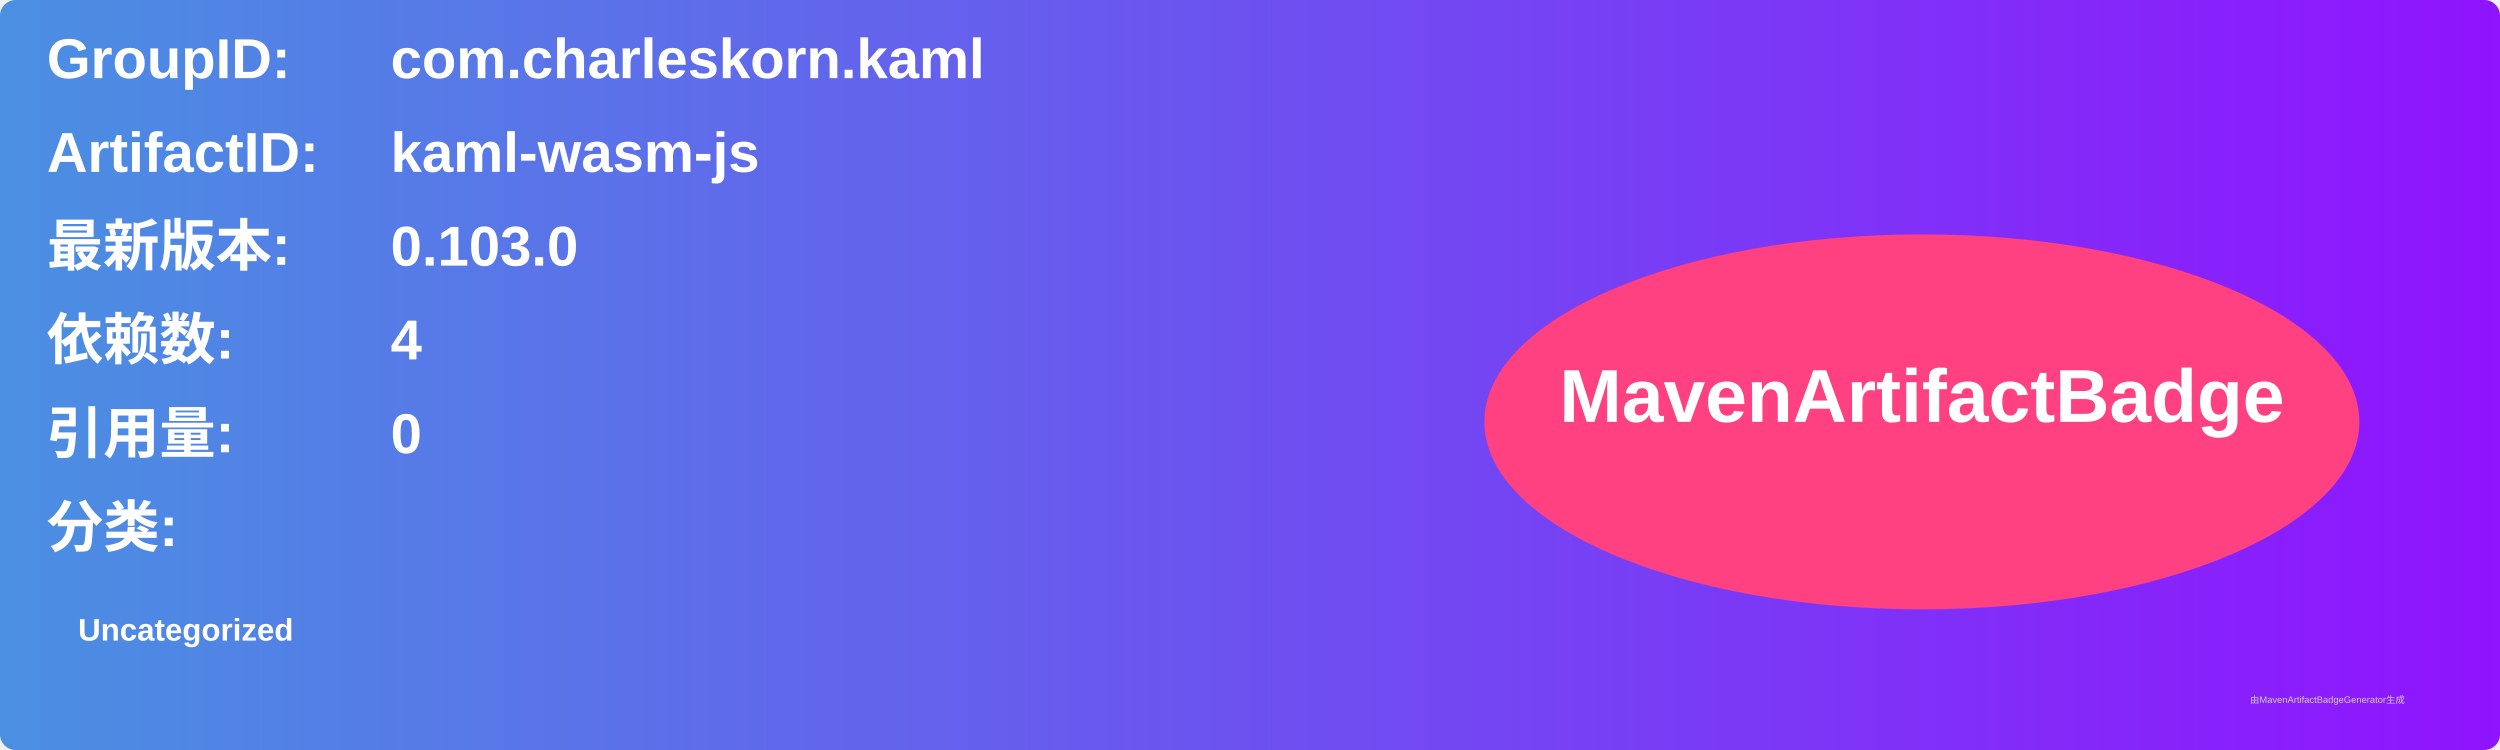
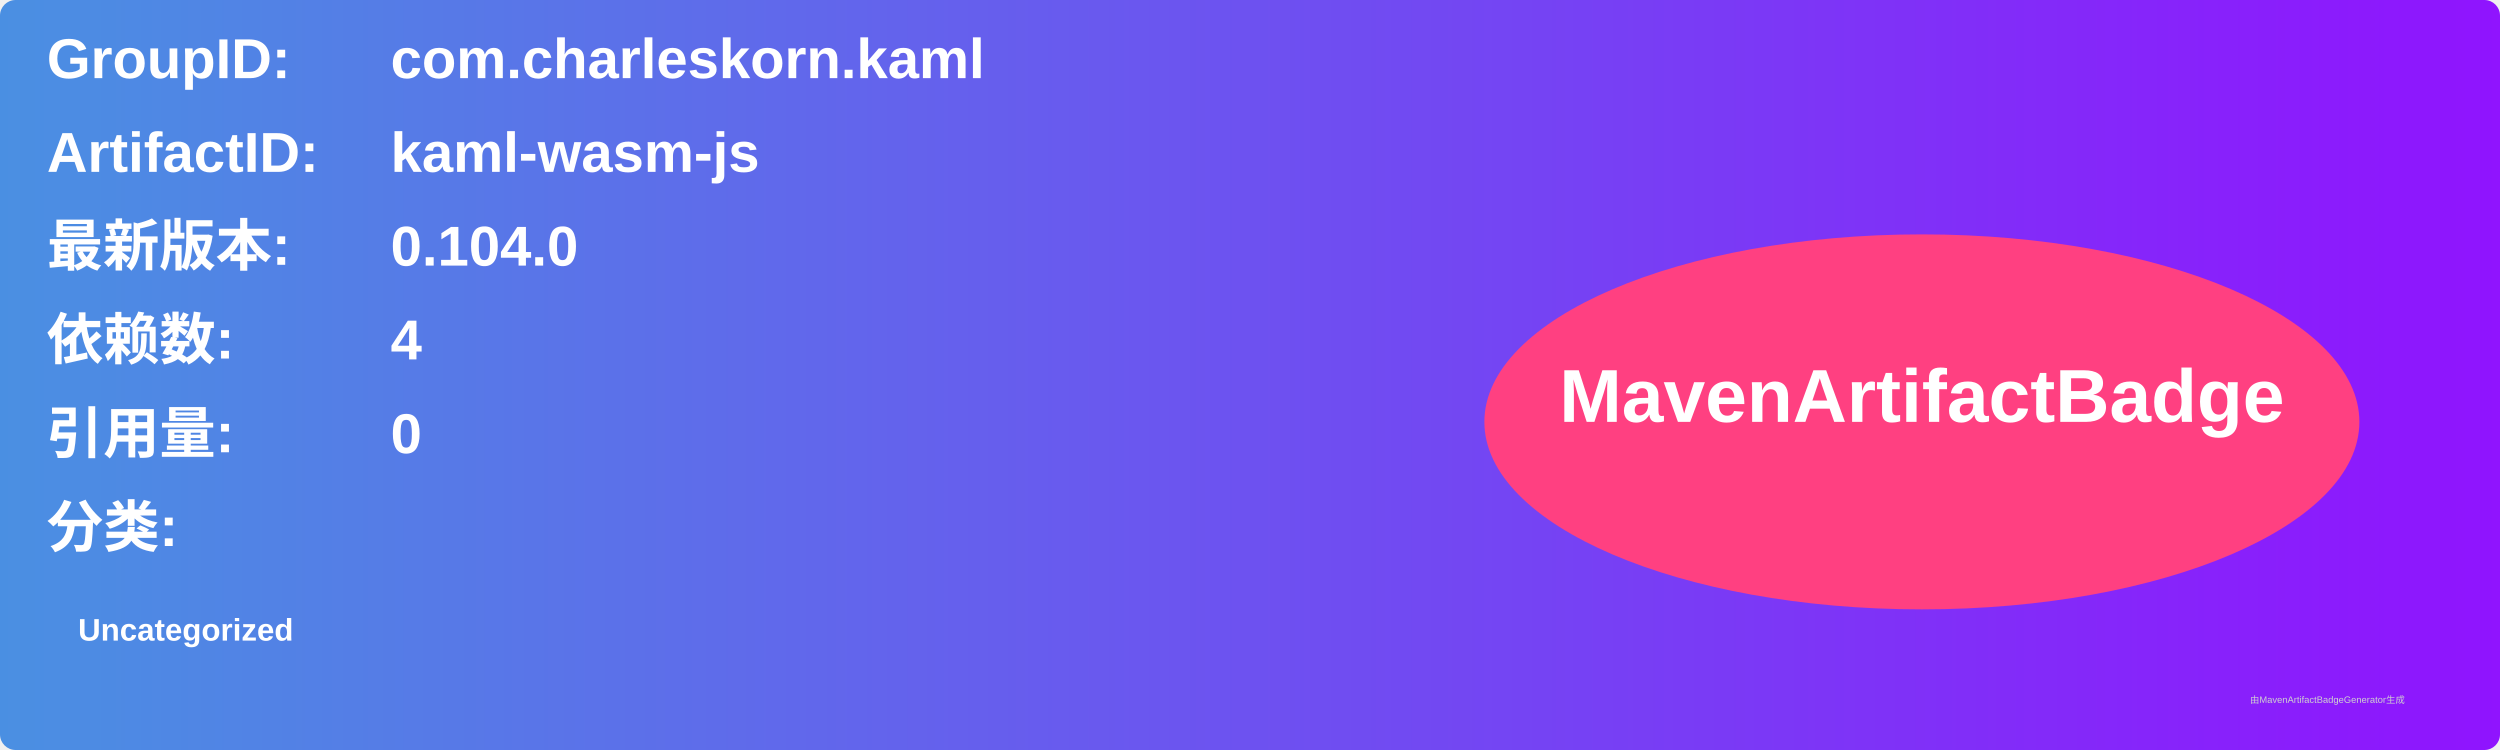
<svg xmlns="http://www.w3.org/2000/svg" width="800" height="240" viewBox="0 0 800 240">
  <linearGradient id="grad" x1="0%" y1="0%" x2="100%" y2="0%">
    <stop offset="0%" stop-color="#4a90e2" />
    <stop offset="100%" stop-color="#9013fe" />
  </linearGradient>
  <rect width="100%" height="100%" rx="5" ry="5" fill="url(#grad)" />
  <g transform="translate(15, 15)">
    <text x="0" y="10" font-family="Arial" font-size="18" fill="white" font-weight="bold" width="260">GroupID:</text>
    <text x="110" y="10" font-family="Arial" font-size="18" fill="white" font-weight="bold" width="460">com.charleskorn.kaml</text>
    <text x="0" y="40" font-family="Arial" font-size="18" fill="white" font-weight="bold" width="260">ArtifactID:</text>
    <text x="110" y="40" font-family="Arial" font-size="18" fill="white" font-weight="bold" width="460">kaml-wasm-js</text>
    <text x="0" y="70" font-family="Arial" font-size="18" fill="white" font-weight="bold">最新版本:</text>
    <text x="110" y="70" font-family="Arial" font-size="18" fill="white" font-weight="bold">
-       <tspan font-weight="bold">0.103.0</tspan>
+       <tspan font-weight="bold">0.104.0</tspan>
    </text>
    <text x="0" y="100" font-family="Arial" font-size="18" fill="white" font-weight="bold">依赖数: </text>
    <text x="110" y="100" font-family="Arial" font-size="18" fill="white">
      <tspan font-weight="bold">4</tspan>
    </text>
    <text x="0" y="130" font-family="Arial" font-size="18" fill="white" font-weight="bold">引用量: </text>
    <text x="110" y="130" font-family="Arial" font-size="18" fill="white">
      <tspan font-weight="bold">0</tspan>
    </text>
    <text x="0" y="160" font-family="Arial" font-size="18" fill="white" font-weight="bold">分类:</text>
    <text x="10" y="190" font-family="Arial" font-size="10" fill="white">
      <tspan font-weight="bold">Uncategorized</tspan>
    </text>
    <ellipse cx="600" cy="120" rx="140" ry="60" fill="#ff4081" />
    <text x="600" y="120" text-anchor="middle" font-family="Arial" font-size="24" fill="white" font-weight="bold">MavenArtifactBadge</text>
  </g>
  <text x="720" y="225" font-family="Arial" font-size="3" fill="#d0d0d0">由MavenArtifactBadgeGenerator生成</text>
</svg>
